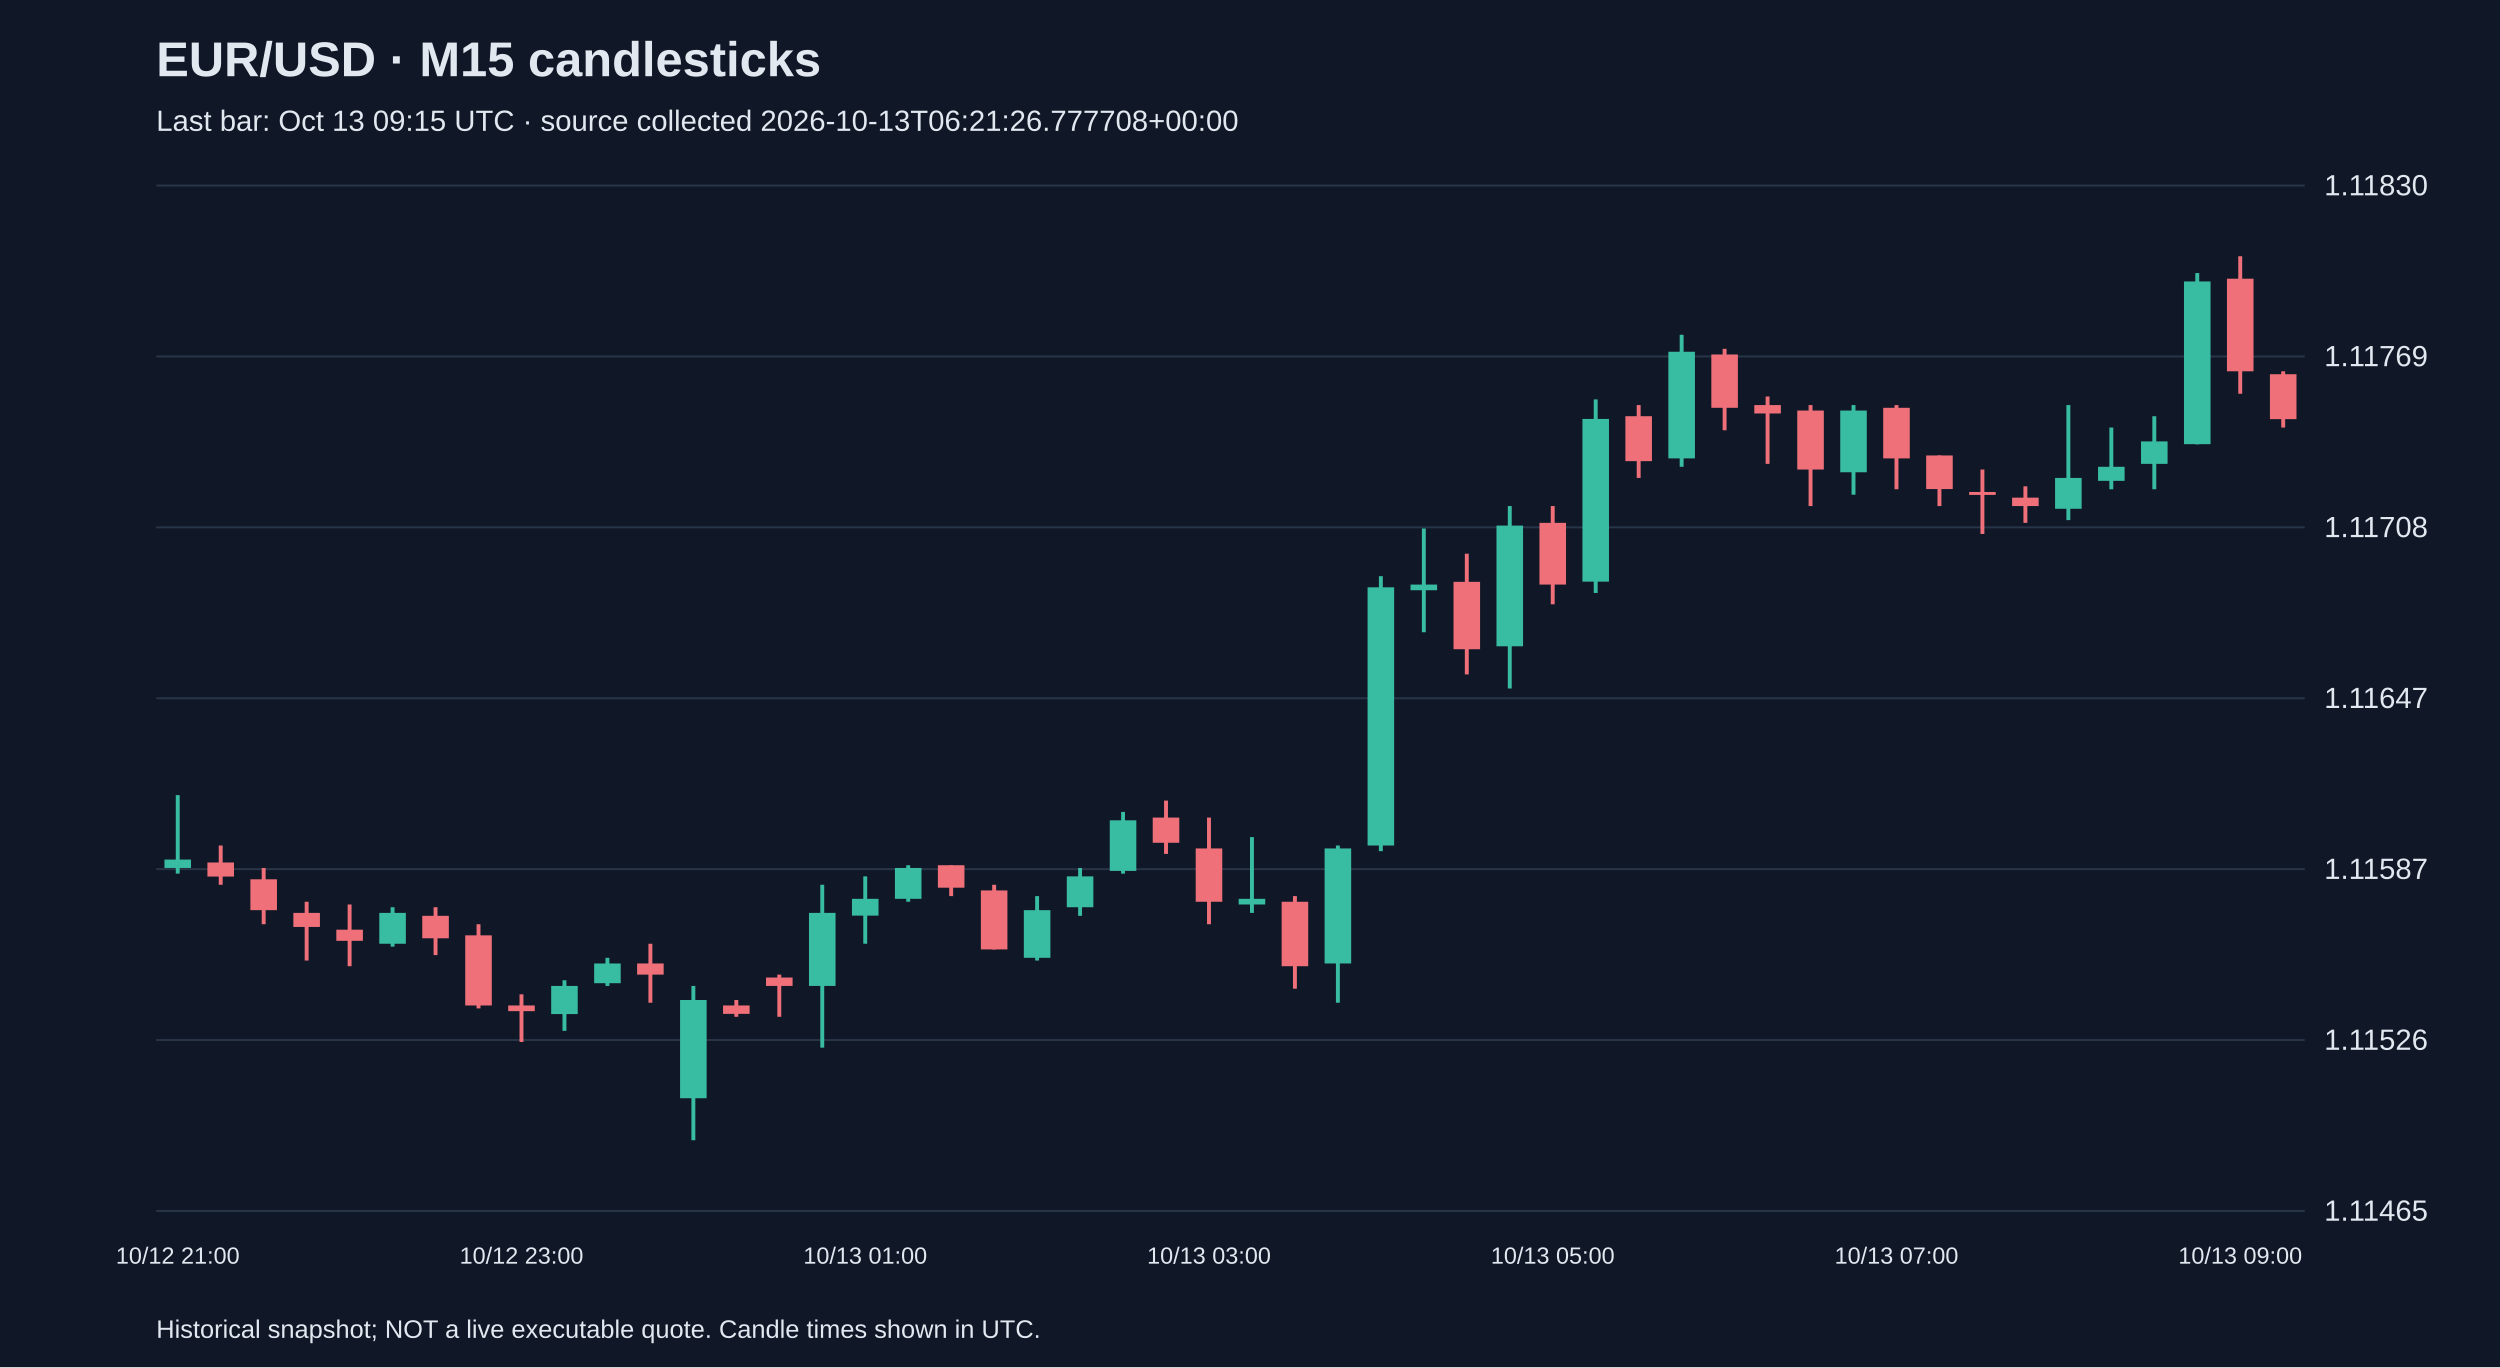
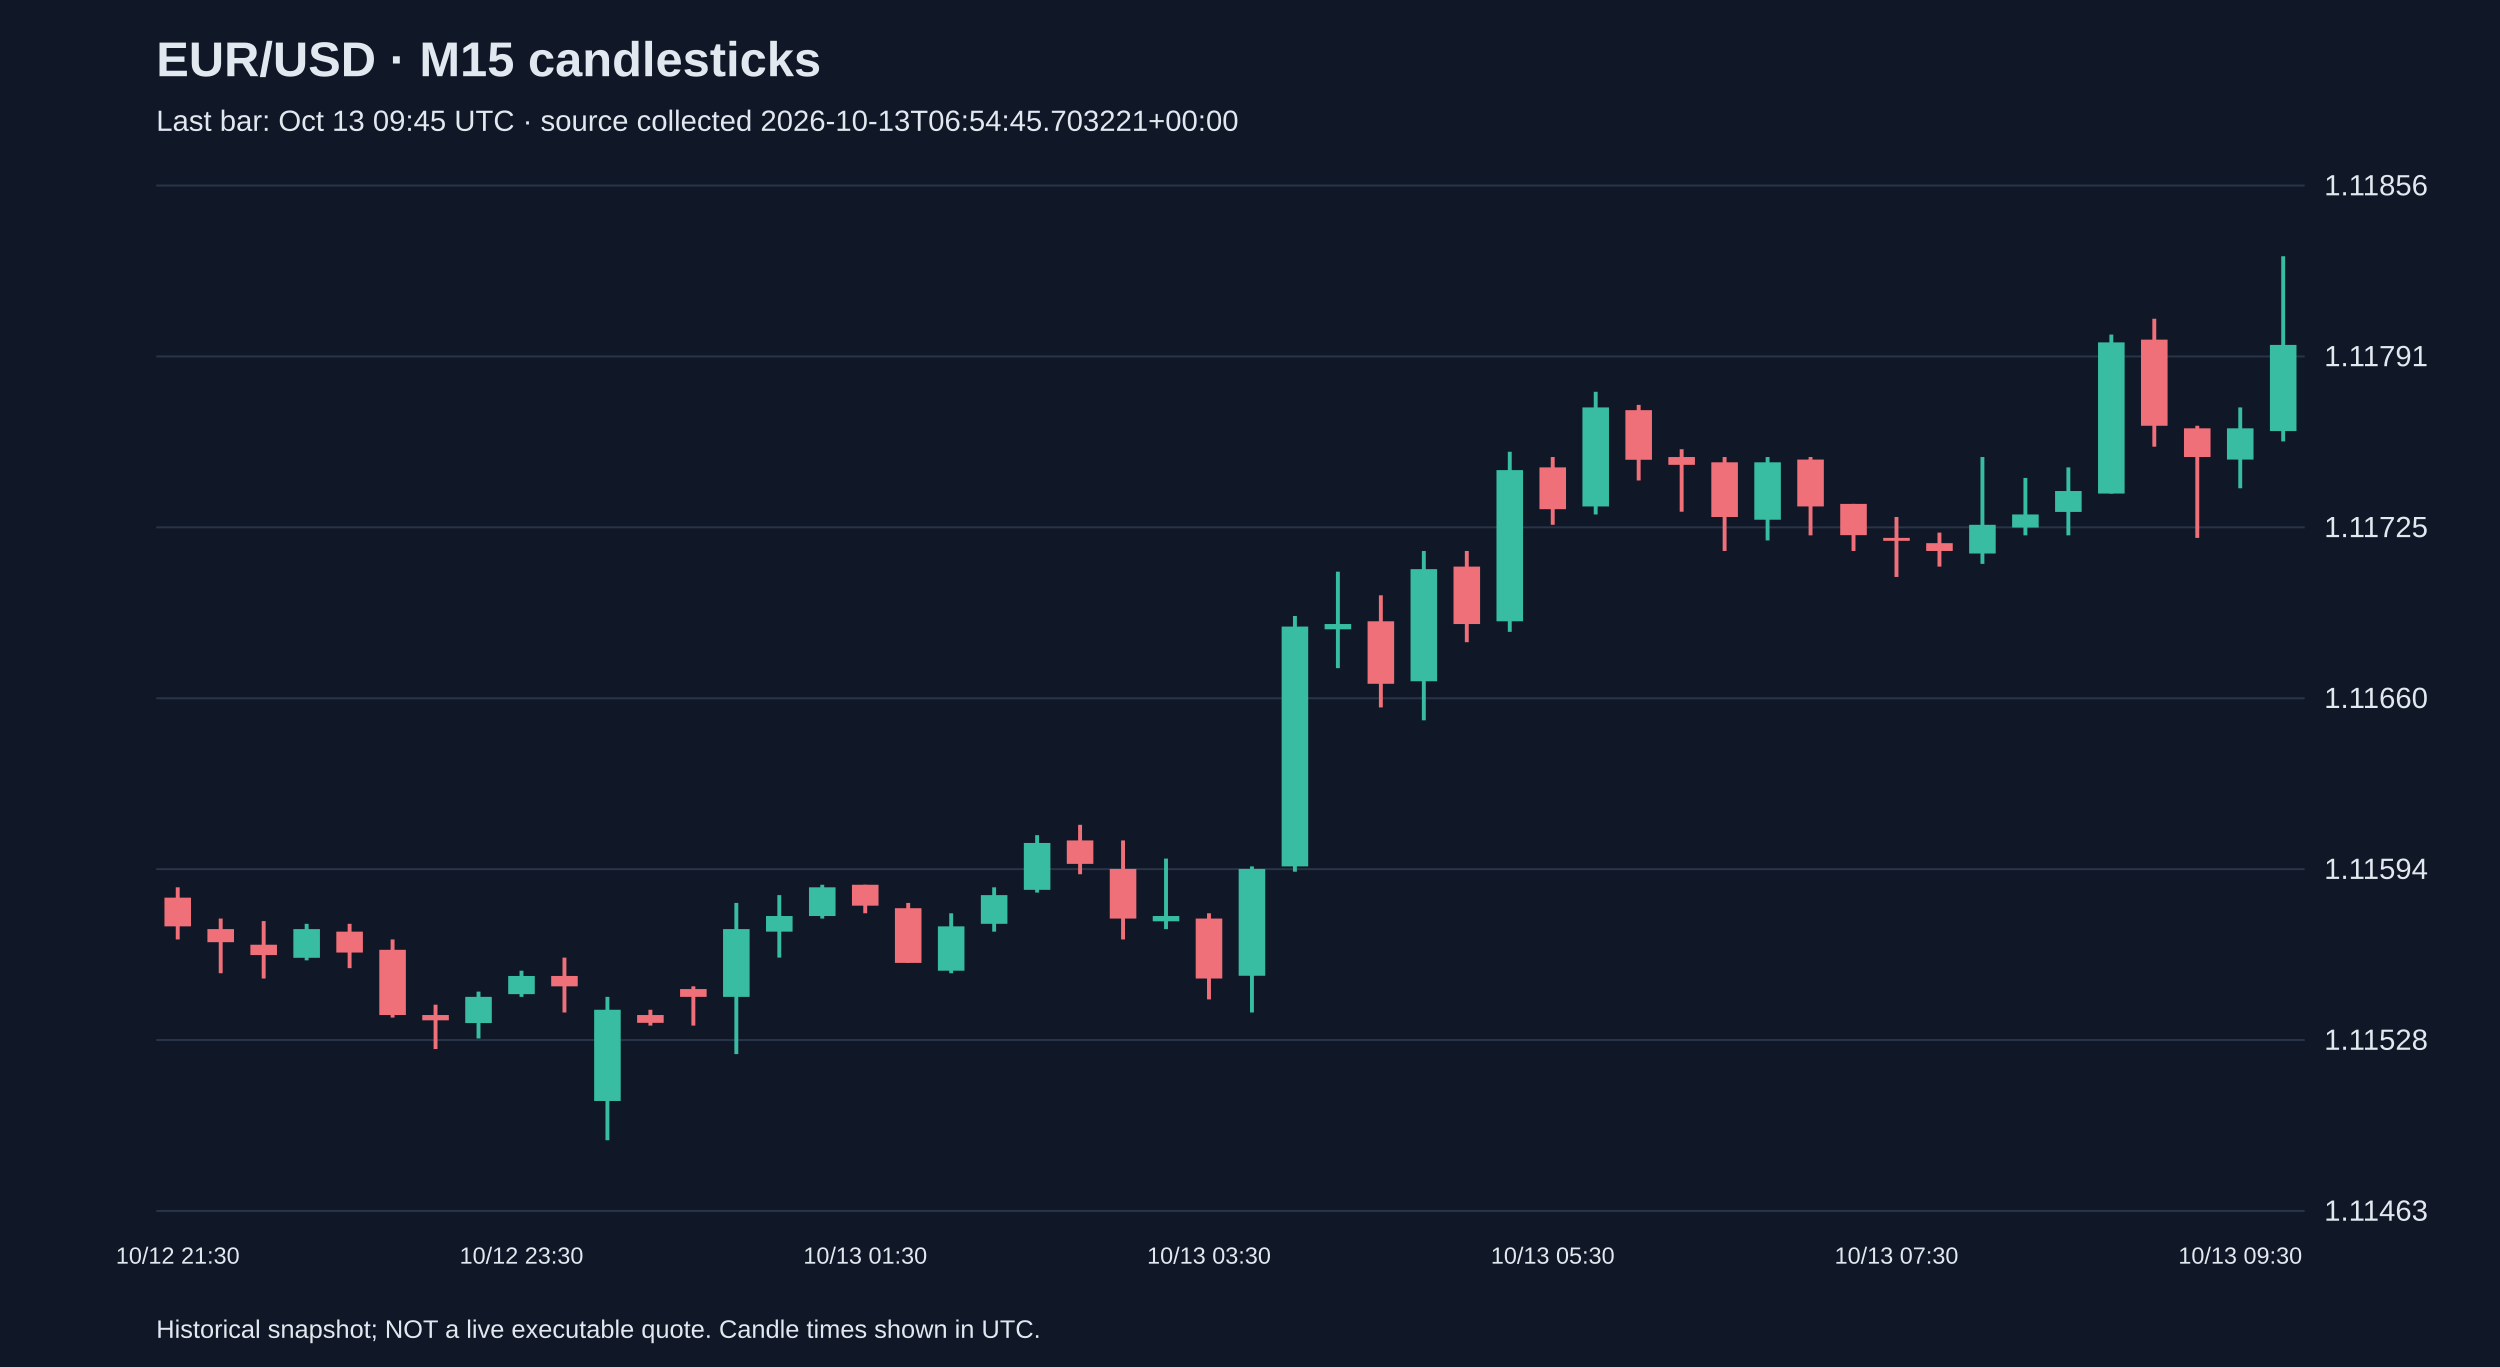
<svg xmlns="http://www.w3.org/2000/svg" viewBox="0 0 1280 700">
  <rect width="100%" height="100%" fill="#101827" />
  <style>text{font-family:Arial,sans-serif;fill:#e2e8f0}</style>
  <text x="80" y="39" font-size="25" font-weight="bold">EUR/USD · M15 candlesticks</text>
-   <text x="80" y="67" font-size="15" fill="#a6b1c5">Last bar: Oct 13 09:15 UTC · source collected 2026-10-13T06:21:26.777708+00:00</text>
+   <text x="80" y="67" font-size="15" fill="#a6b1c5">Last bar: Oct 13 09:45 UTC · source collected 2026-10-13T06:54:45.703221+00:00</text>
  <line x1="80" y1="620.0" x2="1180" y2="620.0" stroke="#283548" />
-   <text x="1190" y="625.0" font-size="15">1.11465</text>
+   <text x="1190" y="625.0" font-size="15">1.11463</text>
  <line x1="80" y1="532.5" x2="1180" y2="532.5" stroke="#283548" />
-   <text x="1190" y="537.5" font-size="15">1.11526</text>
+   <text x="1190" y="537.5" font-size="15">1.11528</text>
  <line x1="80" y1="445.0" x2="1180" y2="445.0" stroke="#283548" />
-   <text x="1190" y="450.0" font-size="15">1.11587</text>
+   <text x="1190" y="450.0" font-size="15">1.11594</text>
  <line x1="80" y1="357.5" x2="1180" y2="357.5" stroke="#283548" />
-   <text x="1190" y="362.5" font-size="15">1.11647</text>
+   <text x="1190" y="362.5" font-size="15">1.11660</text>
  <line x1="80" y1="270.0" x2="1180" y2="270.0" stroke="#283548" />
-   <text x="1190" y="275.0" font-size="15">1.11708</text>
+   <text x="1190" y="275.0" font-size="15">1.11725</text>
  <line x1="80" y1="182.5" x2="1180" y2="182.5" stroke="#283548" />
-   <text x="1190" y="187.5" font-size="15">1.11769</text>
+   <text x="1190" y="187.5" font-size="15">1.11791</text>
  <line x1="80" y1="95.0" x2="1180" y2="95.0" stroke="#283548" />
-   <text x="1190" y="100.0" font-size="15">1.11830</text>
-   <line x1="91.0" y1="407.1" x2="91.0" y2="447.3" stroke="#38bca2" stroke-width="2" />
-   <rect x="84.2" y="440.1" width="13.6" height="4.3" fill="#38bca2" />
-   <text x="91.0" y="647" text-anchor="middle" font-size="12">10/12 21:00</text>
-   <line x1="113.0" y1="432.9" x2="113.0" y2="453.0" stroke="#f07079" stroke-width="2" />
-   <rect x="106.2" y="441.6" width="13.6" height="7.2" fill="#f07079" />
-   <line x1="135.0" y1="444.4" x2="135.0" y2="473.2" stroke="#f07079" stroke-width="2" />
-   <rect x="128.2" y="450.2" width="13.6" height="15.8" fill="#f07079" />
-   <line x1="157.0" y1="461.7" x2="157.0" y2="491.8" stroke="#f07079" stroke-width="2" />
-   <rect x="150.2" y="467.4" width="13.6" height="7.2" fill="#f07079" />
-   <line x1="179.0" y1="463.1" x2="179.0" y2="494.7" stroke="#f07079" stroke-width="2" />
-   <rect x="172.2" y="476.0" width="13.6" height="5.7" fill="#f07079" />
-   <line x1="201.0" y1="464.5" x2="201.0" y2="484.7" stroke="#38bca2" stroke-width="2" />
-   <rect x="194.2" y="467.4" width="13.6" height="15.8" fill="#38bca2" />
-   <line x1="223.0" y1="464.5" x2="223.0" y2="489.0" stroke="#f07079" stroke-width="2" />
-   <rect x="216.2" y="468.9" width="13.6" height="11.5" fill="#f07079" />
-   <line x1="245.0" y1="473.2" x2="245.0" y2="516.3" stroke="#f07079" stroke-width="2" />
-   <rect x="238.2" y="478.9" width="13.6" height="35.9" fill="#f07079" />
-   <line x1="267.0" y1="509.1" x2="267.0" y2="533.5" stroke="#f07079" stroke-width="2" />
-   <rect x="260.2" y="514.8" width="13.6" height="2.9" fill="#f07079" />
-   <text x="267.0" y="647" text-anchor="middle" font-size="12">10/12 23:00</text>
-   <line x1="289.0" y1="501.9" x2="289.0" y2="527.8" stroke="#38bca2" stroke-width="2" />
-   <rect x="282.2" y="504.8" width="13.6" height="14.4" fill="#38bca2" />
-   <line x1="311.0" y1="490.4" x2="311.0" y2="504.8" stroke="#38bca2" stroke-width="2" />
-   <rect x="304.2" y="493.3" width="13.6" height="10.1" fill="#38bca2" />
-   <line x1="333.0" y1="483.2" x2="333.0" y2="513.4" stroke="#f07079" stroke-width="2" />
-   <rect x="326.2" y="493.3" width="13.6" height="5.7" fill="#f07079" />
-   <line x1="355.0" y1="504.8" x2="355.0" y2="583.8" stroke="#38bca2" stroke-width="2" />
-   <rect x="348.2" y="512.0" width="13.6" height="50.3" fill="#38bca2" />
-   <line x1="377.0" y1="512.0" x2="377.0" y2="520.6" stroke="#f07079" stroke-width="2" />
-   <rect x="370.2" y="514.8" width="13.6" height="4.3" fill="#f07079" />
-   <line x1="399.0" y1="499.0" x2="399.0" y2="520.6" stroke="#f07079" stroke-width="2" />
-   <rect x="392.2" y="500.5" width="13.6" height="4.3" fill="#f07079" />
-   <line x1="421.0" y1="453.0" x2="421.0" y2="536.4" stroke="#38bca2" stroke-width="2" />
-   <rect x="414.2" y="467.4" width="13.6" height="37.4" fill="#38bca2" />
-   <line x1="443.0" y1="448.7" x2="443.0" y2="483.2" stroke="#38bca2" stroke-width="2" />
-   <rect x="436.2" y="460.2" width="13.6" height="8.6" fill="#38bca2" />
-   <text x="443.0" y="647" text-anchor="middle" font-size="12">10/13 01:00</text>
-   <line x1="465.0" y1="443.0" x2="465.0" y2="461.7" stroke="#38bca2" stroke-width="2" />
-   <rect x="458.2" y="444.4" width="13.6" height="15.8" fill="#38bca2" />
-   <line x1="487.0" y1="443.0" x2="487.0" y2="458.8" stroke="#f07079" stroke-width="2" />
-   <rect x="480.2" y="443.0" width="13.6" height="11.5" fill="#f07079" />
-   <line x1="509.0" y1="453.0" x2="509.0" y2="486.1" stroke="#f07079" stroke-width="2" />
-   <rect x="502.2" y="455.9" width="13.6" height="30.2" fill="#f07079" />
-   <line x1="531.0" y1="458.8" x2="531.0" y2="491.8" stroke="#38bca2" stroke-width="2" />
-   <rect x="524.2" y="466.0" width="13.6" height="24.4" fill="#38bca2" />
-   <line x1="553.0" y1="444.4" x2="553.0" y2="468.9" stroke="#38bca2" stroke-width="2" />
-   <rect x="546.2" y="448.7" width="13.6" height="15.8" fill="#38bca2" />
-   <line x1="575.0" y1="415.7" x2="575.0" y2="447.3" stroke="#38bca2" stroke-width="2" />
-   <rect x="568.2" y="420.0" width="13.6" height="25.9" fill="#38bca2" />
-   <line x1="597.0" y1="409.9" x2="597.0" y2="437.2" stroke="#f07079" stroke-width="2" />
-   <rect x="590.2" y="418.6" width="13.6" height="12.9" fill="#f07079" />
-   <line x1="619.0" y1="418.6" x2="619.0" y2="473.2" stroke="#f07079" stroke-width="2" />
-   <rect x="612.2" y="434.4" width="13.6" height="27.3" fill="#f07079" />
-   <text x="619.0" y="647" text-anchor="middle" font-size="12">10/13 03:00</text>
-   <line x1="641.0" y1="428.6" x2="641.0" y2="467.4" stroke="#38bca2" stroke-width="2" />
-   <rect x="634.2" y="460.2" width="13.6" height="2.9" fill="#38bca2" />
-   <line x1="663.0" y1="458.8" x2="663.0" y2="506.2" stroke="#f07079" stroke-width="2" />
-   <rect x="656.2" y="461.7" width="13.6" height="33.0" fill="#f07079" />
-   <line x1="685.0" y1="432.9" x2="685.0" y2="513.4" stroke="#38bca2" stroke-width="2" />
-   <rect x="678.2" y="434.4" width="13.6" height="58.9" fill="#38bca2" />
-   <line x1="707.0" y1="295.0" x2="707.0" y2="435.8" stroke="#38bca2" stroke-width="2" />
-   <rect x="700.2" y="300.7" width="13.6" height="132.2" fill="#38bca2" />
-   <line x1="729.0" y1="270.6" x2="729.0" y2="323.7" stroke="#38bca2" stroke-width="2" />
-   <rect x="722.2" y="299.3" width="13.6" height="2.9" fill="#38bca2" />
-   <line x1="751.0" y1="283.5" x2="751.0" y2="345.3" stroke="#f07079" stroke-width="2" />
-   <rect x="744.2" y="297.9" width="13.6" height="34.5" fill="#f07079" />
-   <line x1="773.0" y1="259.1" x2="773.0" y2="352.5" stroke="#38bca2" stroke-width="2" />
-   <rect x="766.2" y="269.1" width="13.6" height="61.8" fill="#38bca2" />
-   <line x1="795.0" y1="259.1" x2="795.0" y2="309.4" stroke="#f07079" stroke-width="2" />
-   <rect x="788.2" y="267.7" width="13.6" height="31.6" fill="#f07079" />
-   <text x="795.0" y="647" text-anchor="middle" font-size="12">10/13 05:00</text>
-   <line x1="817.0" y1="204.5" x2="817.0" y2="303.6" stroke="#38bca2" stroke-width="2" />
-   <rect x="810.2" y="214.5" width="13.6" height="83.3" fill="#38bca2" />
-   <line x1="839.0" y1="207.4" x2="839.0" y2="244.7" stroke="#f07079" stroke-width="2" />
-   <rect x="832.2" y="213.1" width="13.6" height="23.0" fill="#f07079" />
-   <line x1="861.0" y1="171.4" x2="861.0" y2="239.0" stroke="#38bca2" stroke-width="2" />
-   <rect x="854.2" y="180.1" width="13.6" height="54.6" fill="#38bca2" />
-   <line x1="883.0" y1="178.6" x2="883.0" y2="220.3" stroke="#f07079" stroke-width="2" />
-   <rect x="876.2" y="181.5" width="13.6" height="27.3" fill="#f07079" />
-   <line x1="905.0" y1="203.0" x2="905.0" y2="237.5" stroke="#f07079" stroke-width="2" />
-   <rect x="898.2" y="207.4" width="13.6" height="4.3" fill="#f07079" />
-   <line x1="927.0" y1="207.4" x2="927.0" y2="259.1" stroke="#f07079" stroke-width="2" />
-   <rect x="920.2" y="210.2" width="13.6" height="30.2" fill="#f07079" />
-   <line x1="949.0" y1="207.4" x2="949.0" y2="253.3" stroke="#38bca2" stroke-width="2" />
-   <rect x="942.2" y="210.2" width="13.6" height="31.6" fill="#38bca2" />
-   <line x1="971.0" y1="207.4" x2="971.0" y2="250.5" stroke="#f07079" stroke-width="2" />
-   <rect x="964.2" y="208.8" width="13.6" height="25.9" fill="#f07079" />
-   <text x="971.0" y="647" text-anchor="middle" font-size="12">10/13 07:00</text>
-   <line x1="993.0" y1="233.2" x2="993.0" y2="259.1" stroke="#f07079" stroke-width="2" />
-   <rect x="986.2" y="233.2" width="13.6" height="17.2" fill="#f07079" />
-   <line x1="1015.0" y1="240.4" x2="1015.0" y2="273.4" stroke="#f07079" stroke-width="2" />
-   <rect x="1008.2" y="251.9" width="13.6" height="1.5" fill="#f07079" />
-   <line x1="1037.0" y1="249.0" x2="1037.0" y2="267.7" stroke="#f07079" stroke-width="2" />
-   <rect x="1030.2" y="254.8" width="13.6" height="4.3" fill="#f07079" />
-   <line x1="1059.0" y1="207.4" x2="1059.0" y2="266.3" stroke="#38bca2" stroke-width="2" />
-   <rect x="1052.2" y="244.7" width="13.6" height="15.8" fill="#38bca2" />
-   <line x1="1081.0" y1="218.9" x2="1081.0" y2="250.5" stroke="#38bca2" stroke-width="2" />
-   <rect x="1074.2" y="239.0" width="13.6" height="7.2" fill="#38bca2" />
-   <line x1="1103.0" y1="213.1" x2="1103.0" y2="250.5" stroke="#38bca2" stroke-width="2" />
-   <rect x="1096.2" y="226.0" width="13.6" height="11.5" fill="#38bca2" />
-   <line x1="1125.0" y1="139.8" x2="1125.0" y2="227.5" stroke="#38bca2" stroke-width="2" />
-   <rect x="1118.2" y="144.1" width="13.6" height="83.3" fill="#38bca2" />
-   <line x1="1147.0" y1="131.2" x2="1147.0" y2="201.6" stroke="#f07079" stroke-width="2" />
-   <rect x="1140.2" y="142.7" width="13.6" height="47.4" fill="#f07079" />
-   <text x="1147.0" y="647" text-anchor="middle" font-size="12">10/13 09:00</text>
-   <line x1="1169.0" y1="190.1" x2="1169.0" y2="218.9" stroke="#f07079" stroke-width="2" />
-   <rect x="1162.2" y="191.6" width="13.6" height="23.0" fill="#f07079" />
+   <text x="1190" y="100.0" font-size="15">1.11856</text>
+   <line x1="91.0" y1="454.3" x2="91.0" y2="481.0" stroke="#f07079" stroke-width="2" />
+   <rect x="84.2" y="459.6" width="13.6" height="14.7" fill="#f07079" />
+   <text x="91.0" y="647" text-anchor="middle" font-size="12">10/12 21:30</text>
+   <line x1="113.0" y1="470.3" x2="113.0" y2="498.3" stroke="#f07079" stroke-width="2" />
+   <rect x="106.2" y="475.7" width="13.6" height="6.7" fill="#f07079" />
+   <line x1="135.0" y1="471.6" x2="135.0" y2="501.0" stroke="#f07079" stroke-width="2" />
+   <rect x="128.2" y="483.7" width="13.6" height="5.3" fill="#f07079" />
+   <line x1="157.0" y1="473.0" x2="157.0" y2="491.7" stroke="#38bca2" stroke-width="2" />
+   <rect x="150.2" y="475.7" width="13.6" height="14.7" fill="#38bca2" />
+   <line x1="179.0" y1="473.0" x2="179.0" y2="495.7" stroke="#f07079" stroke-width="2" />
+   <rect x="172.2" y="477.0" width="13.6" height="10.7" fill="#f07079" />
+   <line x1="201.0" y1="481.0" x2="201.0" y2="521.0" stroke="#f07079" stroke-width="2" />
+   <rect x="194.2" y="486.3" width="13.6" height="33.4" fill="#f07079" />
+   <line x1="223.0" y1="514.4" x2="223.0" y2="537.1" stroke="#f07079" stroke-width="2" />
+   <rect x="216.2" y="519.7" width="13.6" height="2.7" fill="#f07079" />
+   <line x1="245.0" y1="507.7" x2="245.0" y2="531.7" stroke="#38bca2" stroke-width="2" />
+   <rect x="238.2" y="510.4" width="13.6" height="13.4" fill="#38bca2" />
+   <line x1="267.0" y1="497.0" x2="267.0" y2="510.4" stroke="#38bca2" stroke-width="2" />
+   <rect x="260.2" y="499.7" width="13.6" height="9.3" fill="#38bca2" />
+   <text x="267.0" y="647" text-anchor="middle" font-size="12">10/12 23:30</text>
+   <line x1="289.0" y1="490.3" x2="289.0" y2="518.4" stroke="#f07079" stroke-width="2" />
+   <rect x="282.2" y="499.7" width="13.6" height="5.3" fill="#f07079" />
+   <line x1="311.0" y1="510.4" x2="311.0" y2="583.8" stroke="#38bca2" stroke-width="2" />
+   <rect x="304.2" y="517.0" width="13.6" height="46.7" fill="#38bca2" />
+   <line x1="333.0" y1="517.0" x2="333.0" y2="525.1" stroke="#f07079" stroke-width="2" />
+   <rect x="326.2" y="519.7" width="13.6" height="4.0" fill="#f07079" />
+   <line x1="355.0" y1="505.0" x2="355.0" y2="525.1" stroke="#f07079" stroke-width="2" />
+   <rect x="348.2" y="506.4" width="13.6" height="4.0" fill="#f07079" />
+   <line x1="377.0" y1="462.3" x2="377.0" y2="539.7" stroke="#38bca2" stroke-width="2" />
+   <rect x="370.2" y="475.7" width="13.6" height="34.7" fill="#38bca2" />
+   <line x1="399.0" y1="458.3" x2="399.0" y2="490.3" stroke="#38bca2" stroke-width="2" />
+   <rect x="392.2" y="469.0" width="13.6" height="8.0" fill="#38bca2" />
+   <line x1="421.0" y1="453.0" x2="421.0" y2="470.3" stroke="#38bca2" stroke-width="2" />
+   <rect x="414.2" y="454.3" width="13.6" height="14.7" fill="#38bca2" />
+   <line x1="443.0" y1="453.0" x2="443.0" y2="467.6" stroke="#f07079" stroke-width="2" />
+   <rect x="436.2" y="453.0" width="13.6" height="10.7" fill="#f07079" />
+   <text x="443.0" y="647" text-anchor="middle" font-size="12">10/13 01:30</text>
+   <line x1="465.0" y1="462.3" x2="465.0" y2="493.0" stroke="#f07079" stroke-width="2" />
+   <rect x="458.2" y="465.0" width="13.6" height="28.0" fill="#f07079" />
+   <line x1="487.0" y1="467.6" x2="487.0" y2="498.3" stroke="#38bca2" stroke-width="2" />
+   <rect x="480.2" y="474.3" width="13.6" height="22.7" fill="#38bca2" />
+   <line x1="509.0" y1="454.3" x2="509.0" y2="477.0" stroke="#38bca2" stroke-width="2" />
+   <rect x="502.2" y="458.3" width="13.6" height="14.7" fill="#38bca2" />
+   <line x1="531.0" y1="427.6" x2="531.0" y2="457.0" stroke="#38bca2" stroke-width="2" />
+   <rect x="524.2" y="431.6" width="13.6" height="24.0" fill="#38bca2" />
+   <line x1="553.0" y1="422.3" x2="553.0" y2="447.6" stroke="#f07079" stroke-width="2" />
+   <rect x="546.2" y="430.3" width="13.6" height="12.0" fill="#f07079" />
+   <line x1="575.0" y1="430.3" x2="575.0" y2="481.0" stroke="#f07079" stroke-width="2" />
+   <rect x="568.2" y="444.9" width="13.6" height="25.4" fill="#f07079" />
+   <line x1="597.0" y1="439.6" x2="597.0" y2="475.7" stroke="#38bca2" stroke-width="2" />
+   <rect x="590.2" y="469.0" width="13.6" height="2.7" fill="#38bca2" />
+   <line x1="619.0" y1="467.6" x2="619.0" y2="511.7" stroke="#f07079" stroke-width="2" />
+   <rect x="612.2" y="470.3" width="13.6" height="30.7" fill="#f07079" />
+   <text x="619.0" y="647" text-anchor="middle" font-size="12">10/13 03:30</text>
+   <line x1="641.0" y1="443.6" x2="641.0" y2="518.4" stroke="#38bca2" stroke-width="2" />
+   <rect x="634.2" y="444.9" width="13.6" height="54.7" fill="#38bca2" />
+   <line x1="663.0" y1="315.4" x2="663.0" y2="446.3" stroke="#38bca2" stroke-width="2" />
+   <rect x="656.2" y="320.8" width="13.6" height="122.8" fill="#38bca2" />
+   <line x1="685.0" y1="292.7" x2="685.0" y2="342.1" stroke="#38bca2" stroke-width="2" />
+   <rect x="678.2" y="319.5" width="13.6" height="2.7" fill="#38bca2" />
+   <line x1="707.0" y1="304.8" x2="707.0" y2="362.2" stroke="#f07079" stroke-width="2" />
+   <rect x="700.2" y="318.1" width="13.6" height="32.0" fill="#f07079" />
+   <line x1="729.0" y1="282.1" x2="729.0" y2="368.8" stroke="#38bca2" stroke-width="2" />
+   <rect x="722.2" y="291.4" width="13.6" height="57.4" fill="#38bca2" />
+   <line x1="751.0" y1="282.1" x2="751.0" y2="328.8" stroke="#f07079" stroke-width="2" />
+   <rect x="744.2" y="290.1" width="13.6" height="29.4" fill="#f07079" />
+   <line x1="773.0" y1="231.3" x2="773.0" y2="323.5" stroke="#38bca2" stroke-width="2" />
+   <rect x="766.2" y="240.7" width="13.6" height="77.4" fill="#38bca2" />
+   <line x1="795.0" y1="234.0" x2="795.0" y2="268.7" stroke="#f07079" stroke-width="2" />
+   <rect x="788.2" y="239.3" width="13.6" height="21.4" fill="#f07079" />
+   <text x="795.0" y="647" text-anchor="middle" font-size="12">10/13 05:30</text>
+   <line x1="817.0" y1="200.6" x2="817.0" y2="263.4" stroke="#38bca2" stroke-width="2" />
+   <rect x="810.2" y="208.6" width="13.6" height="50.7" fill="#38bca2" />
+   <line x1="839.0" y1="207.3" x2="839.0" y2="246.0" stroke="#f07079" stroke-width="2" />
+   <rect x="832.2" y="210.0" width="13.6" height="25.4" fill="#f07079" />
+   <line x1="861.0" y1="230.0" x2="861.0" y2="262.0" stroke="#f07079" stroke-width="2" />
+   <rect x="854.2" y="234.0" width="13.6" height="4.0" fill="#f07079" />
+   <line x1="883.0" y1="234.0" x2="883.0" y2="282.1" stroke="#f07079" stroke-width="2" />
+   <rect x="876.2" y="236.7" width="13.6" height="28.0" fill="#f07079" />
+   <line x1="905.0" y1="234.0" x2="905.0" y2="276.7" stroke="#38bca2" stroke-width="2" />
+   <rect x="898.2" y="236.7" width="13.6" height="29.4" fill="#38bca2" />
+   <line x1="927.0" y1="234.0" x2="927.0" y2="274.1" stroke="#f07079" stroke-width="2" />
+   <rect x="920.2" y="235.3" width="13.6" height="24.0" fill="#f07079" />
+   <line x1="949.0" y1="258.0" x2="949.0" y2="282.1" stroke="#f07079" stroke-width="2" />
+   <rect x="942.2" y="258.0" width="13.6" height="16.0" fill="#f07079" />
+   <line x1="971.0" y1="264.7" x2="971.0" y2="295.4" stroke="#f07079" stroke-width="2" />
+   <rect x="964.2" y="275.4" width="13.6" height="1.5" fill="#f07079" />
+   <text x="971.0" y="647" text-anchor="middle" font-size="12">10/13 07:30</text>
+   <line x1="993.0" y1="272.7" x2="993.0" y2="290.1" stroke="#f07079" stroke-width="2" />
+   <rect x="986.2" y="278.1" width="13.6" height="4.0" fill="#f07079" />
+   <line x1="1015.0" y1="234.0" x2="1015.0" y2="288.7" stroke="#38bca2" stroke-width="2" />
+   <rect x="1008.2" y="268.7" width="13.6" height="14.7" fill="#38bca2" />
+   <line x1="1037.0" y1="244.7" x2="1037.0" y2="274.1" stroke="#38bca2" stroke-width="2" />
+   <rect x="1030.2" y="263.4" width="13.6" height="6.7" fill="#38bca2" />
+   <line x1="1059.0" y1="239.3" x2="1059.0" y2="274.1" stroke="#38bca2" stroke-width="2" />
+   <rect x="1052.2" y="251.4" width="13.6" height="10.7" fill="#38bca2" />
+   <line x1="1081.0" y1="171.3" x2="1081.0" y2="252.7" stroke="#38bca2" stroke-width="2" />
+   <rect x="1074.2" y="175.3" width="13.6" height="77.4" fill="#38bca2" />
+   <line x1="1103.0" y1="163.2" x2="1103.0" y2="228.7" stroke="#f07079" stroke-width="2" />
+   <rect x="1096.2" y="173.9" width="13.6" height="44.1" fill="#f07079" />
+   <line x1="1125.0" y1="218.0" x2="1125.0" y2="275.4" stroke="#f07079" stroke-width="2" />
+   <rect x="1118.2" y="219.3" width="13.6" height="14.7" fill="#f07079" />
+   <line x1="1147.0" y1="208.6" x2="1147.0" y2="250.0" stroke="#38bca2" stroke-width="2" />
+   <rect x="1140.2" y="219.3" width="13.6" height="16.0" fill="#38bca2" />
+   <text x="1147.0" y="647" text-anchor="middle" font-size="12">10/13 09:30</text>
+   <line x1="1169.0" y1="131.2" x2="1169.0" y2="226.0" stroke="#38bca2" stroke-width="2" />
+   <rect x="1162.2" y="176.6" width="13.6" height="44.1" fill="#38bca2" />
  <text x="80" y="685" font-size="13">Historical snapshot; NOT a live executable quote. Candle times shown in UTC.</text>
</svg>
